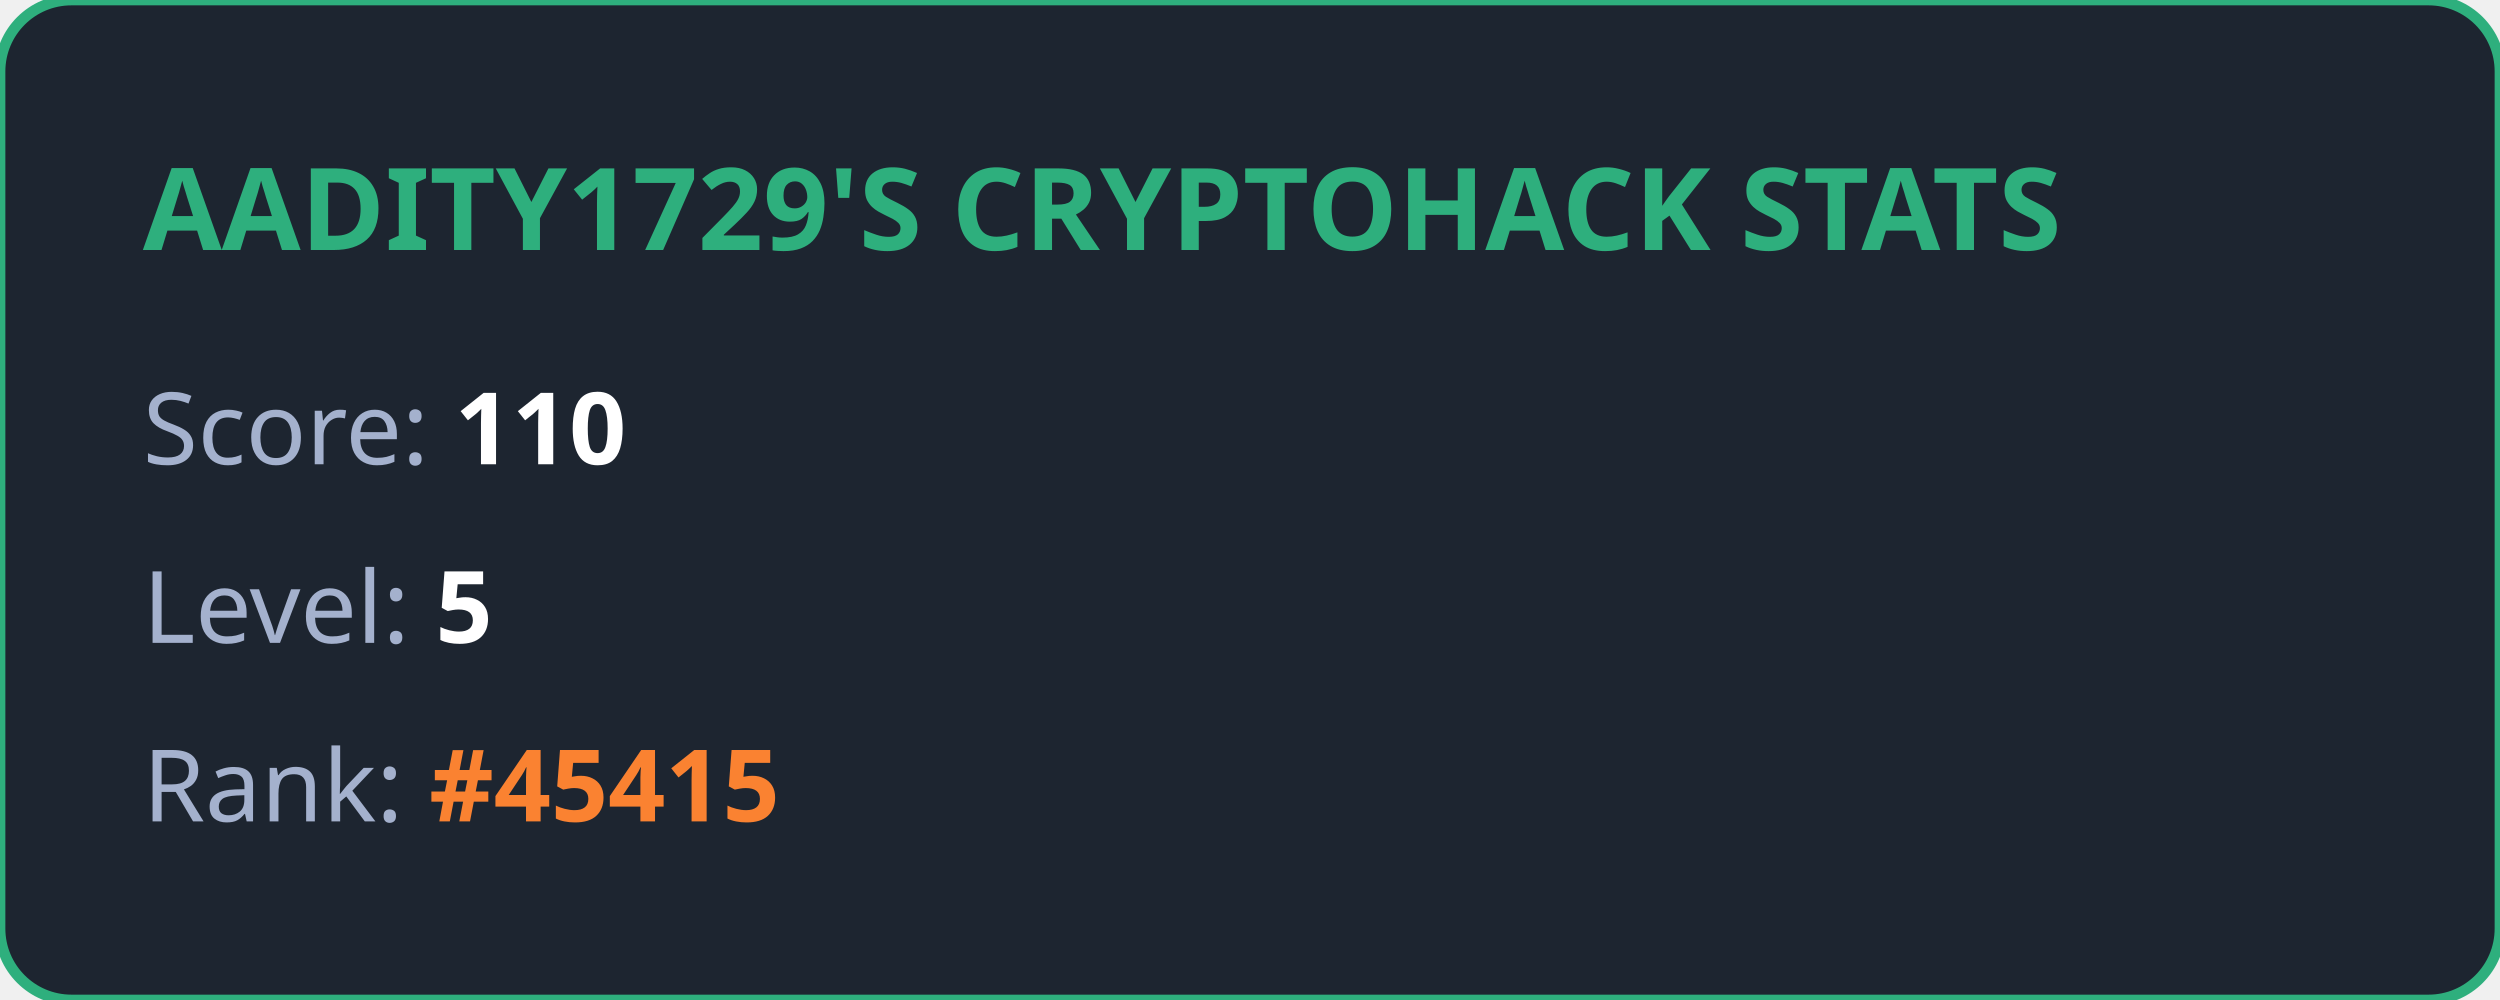
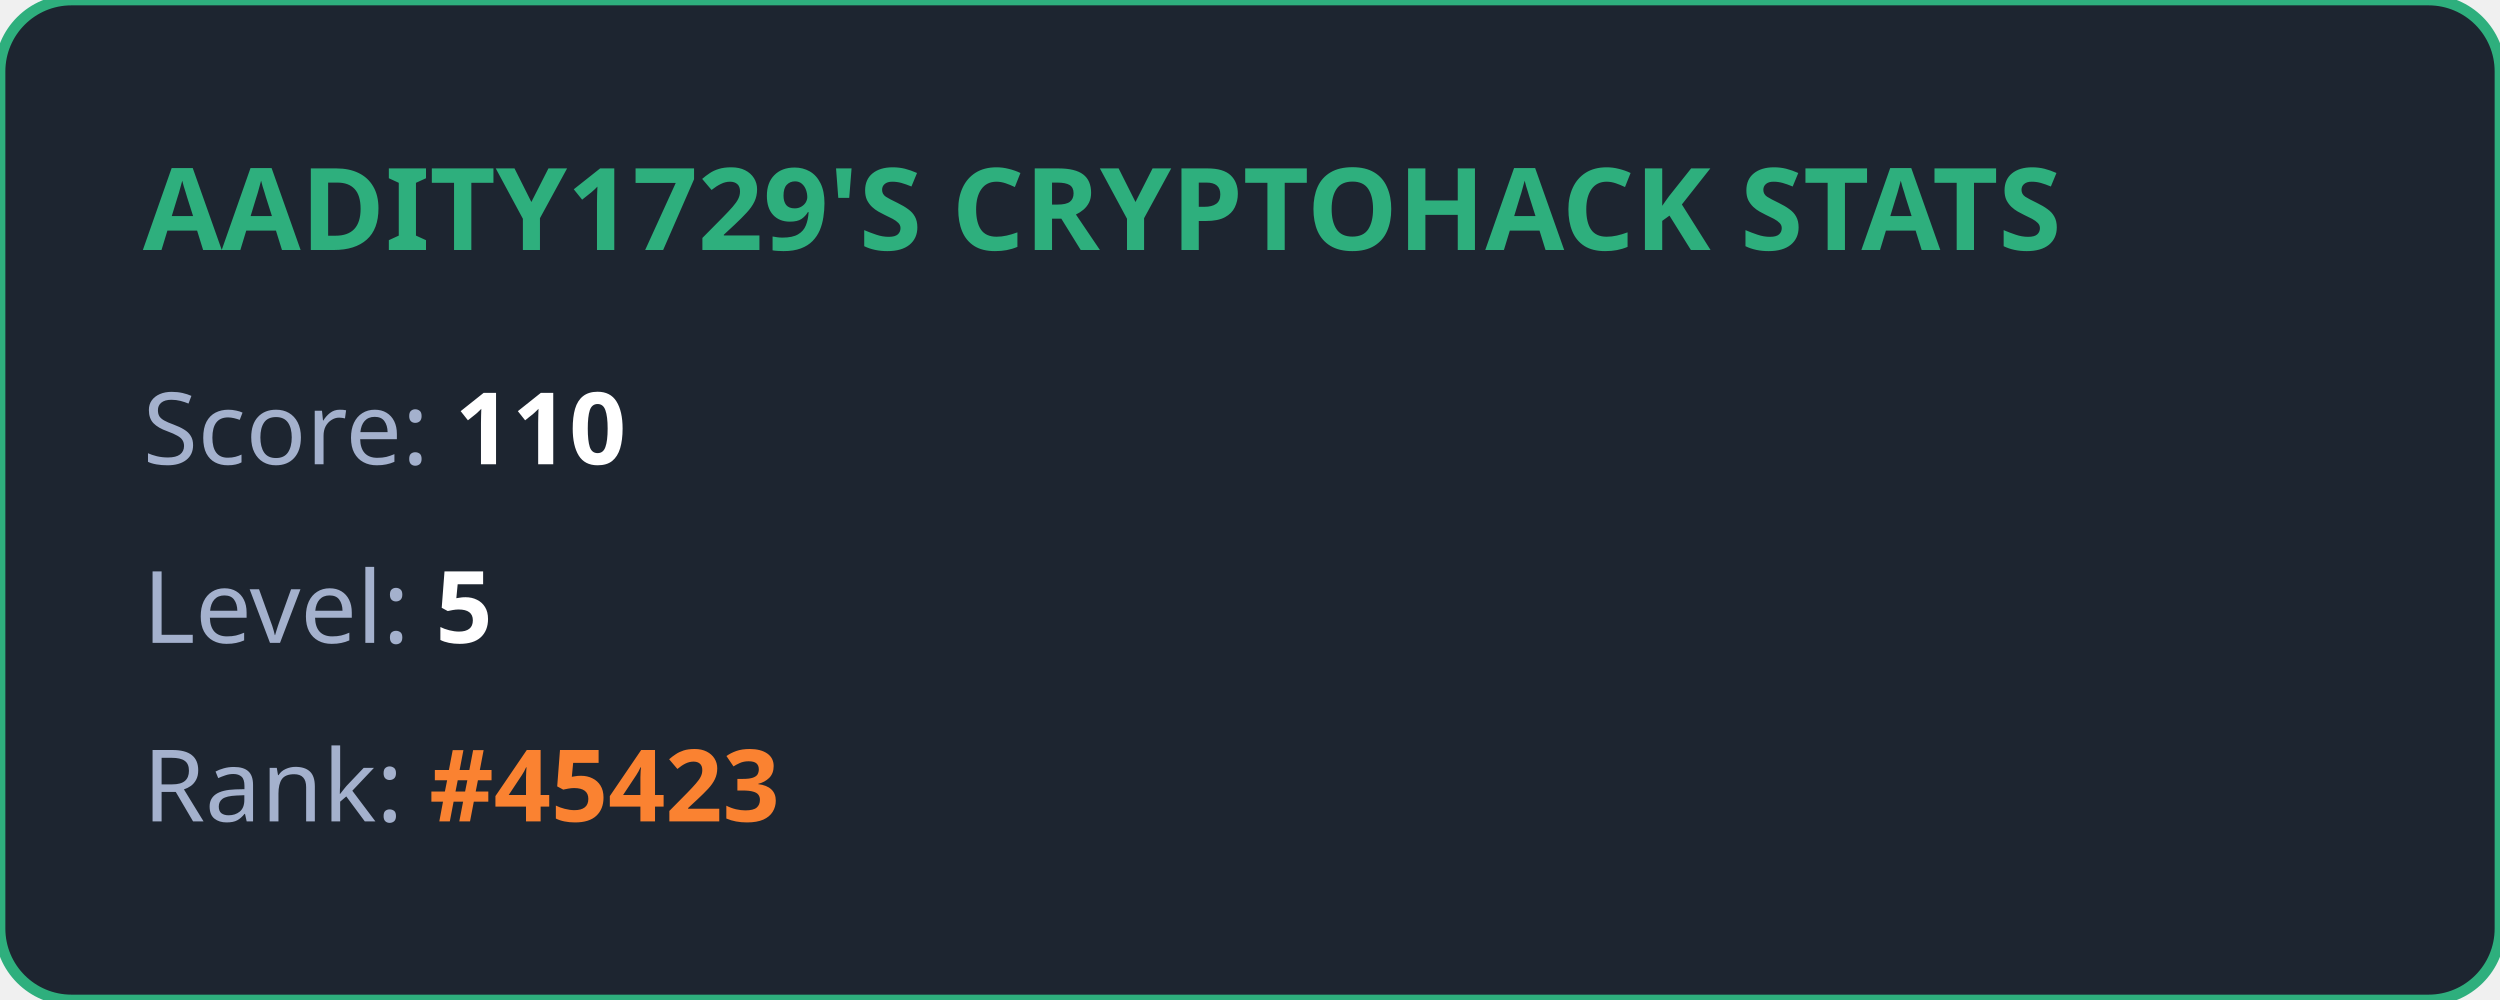
<svg xmlns="http://www.w3.org/2000/svg" width="350" height="140" viewBox="0 0 350 140" fill="none">
  <style>
            .title { font: bold 16px 'Segoe UI', Ubuntu, sans-serif; fill: #2eaf7d; }
            .stat { font: 14px 'Segoe UI', Ubuntu, sans-serif; fill: #a4b1cd; }
            .value { font-weight: bold; fill: #ffffff; }
            .highlight { font-weight: bold; fill: #fa8231; }
        </style>
  <rect width="100%" height="100%" rx="10" fill="#1d2530" stroke="#2eaf7d" stroke-width="1.5" />
  <text x="20" y="35" class="title">AADITY1729'S CRYPTOHACK STATS</text>
  <text x="20" y="65" class="stat">Score: <tspan class="value">110</tspan>
  </text>
  <text x="20" y="90" class="stat">Level: <tspan class="value">5</tspan>
  </text>
-   <text x="20" y="115" class="stat">Rank: <tspan class="highlight">#45415</tspan>
+   <text x="20" y="115" class="stat">Rank: <tspan class="highlight">#45423</tspan>
  </text>
</svg>
